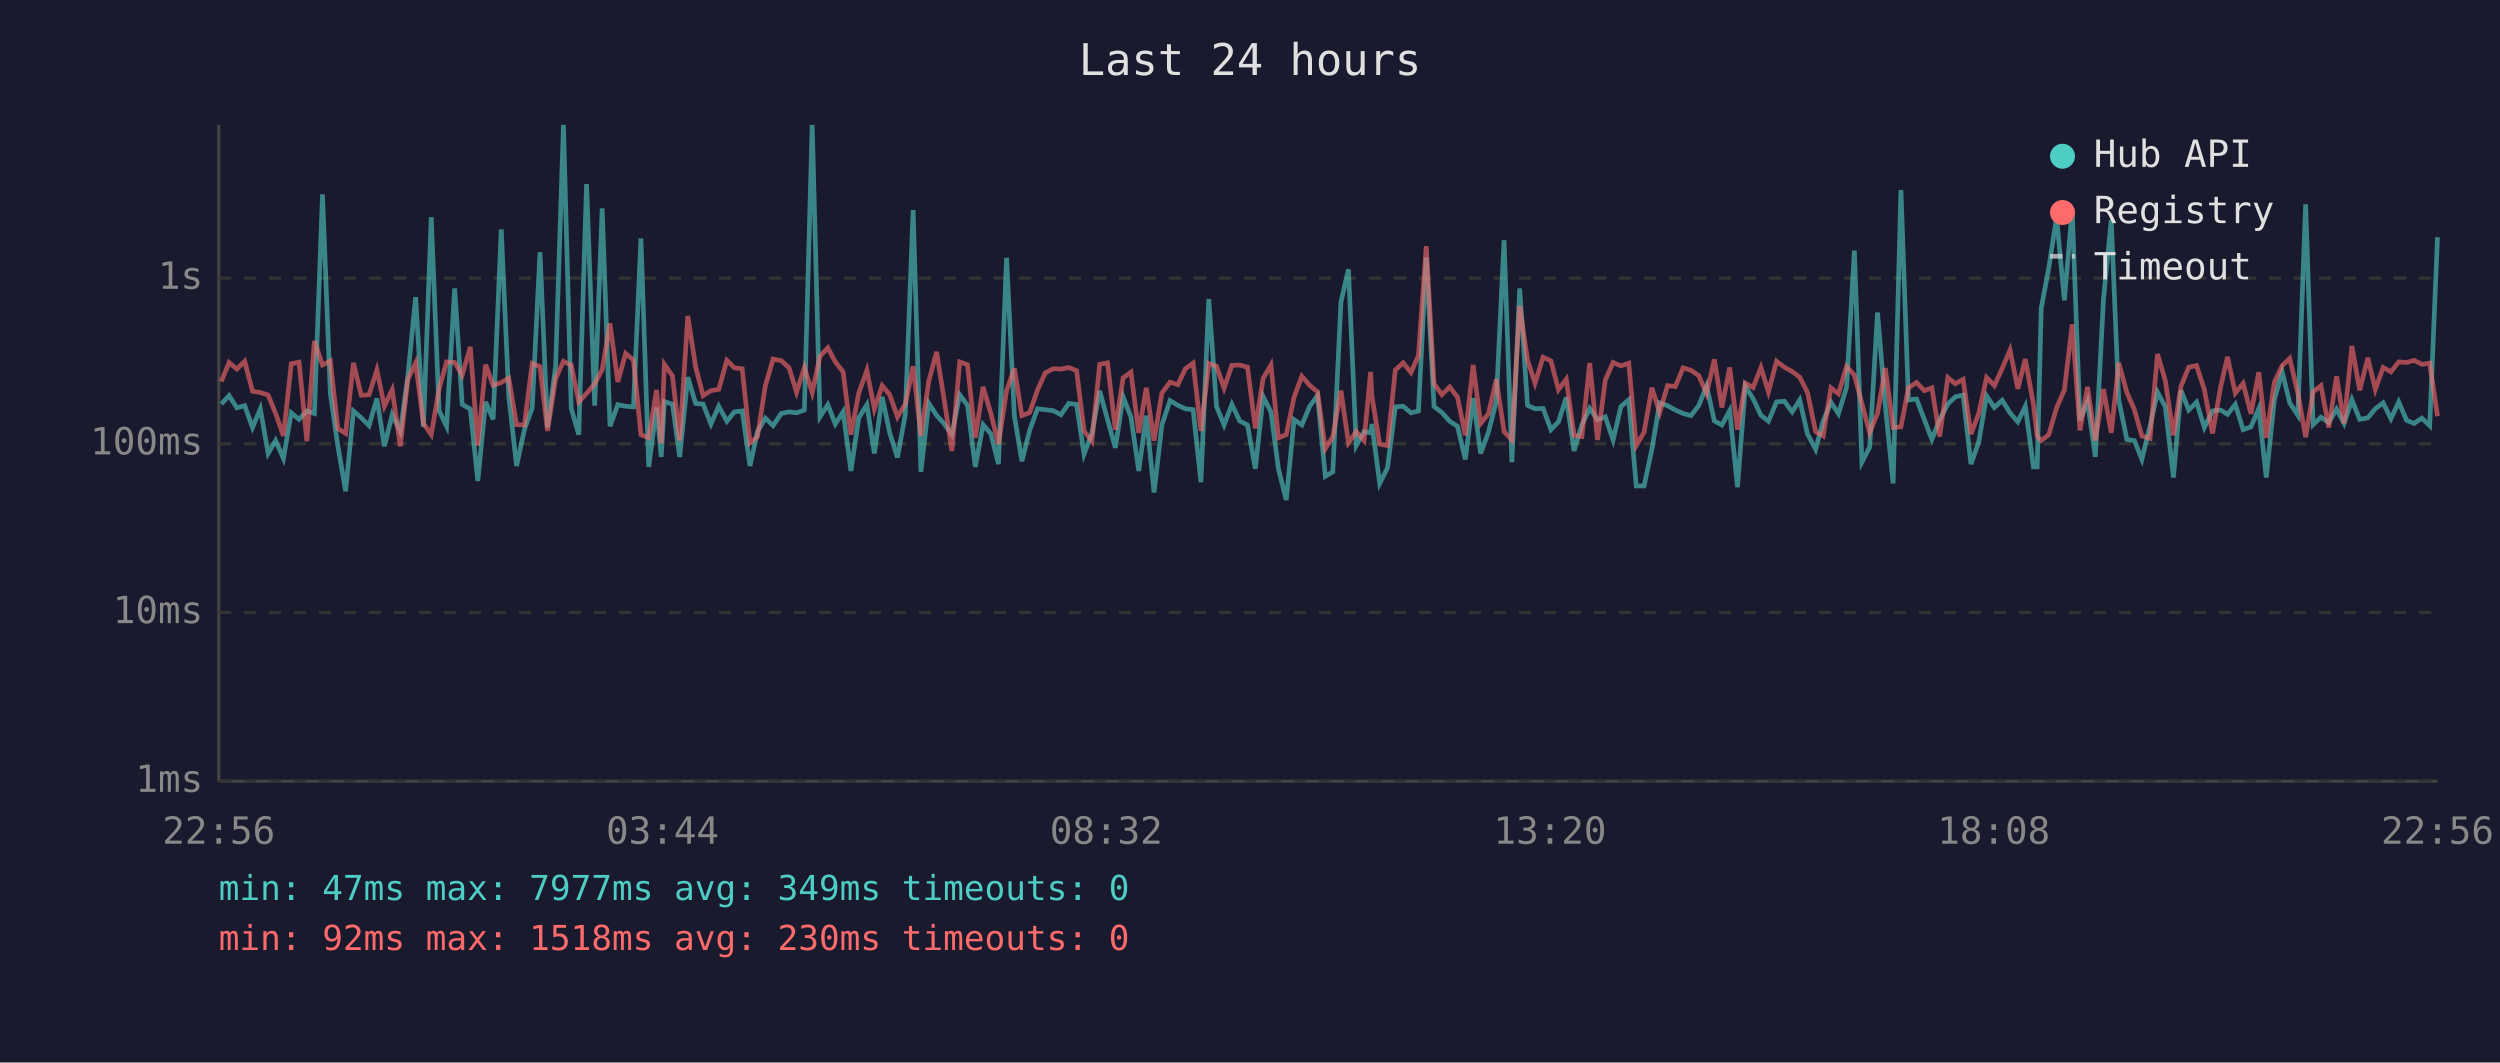
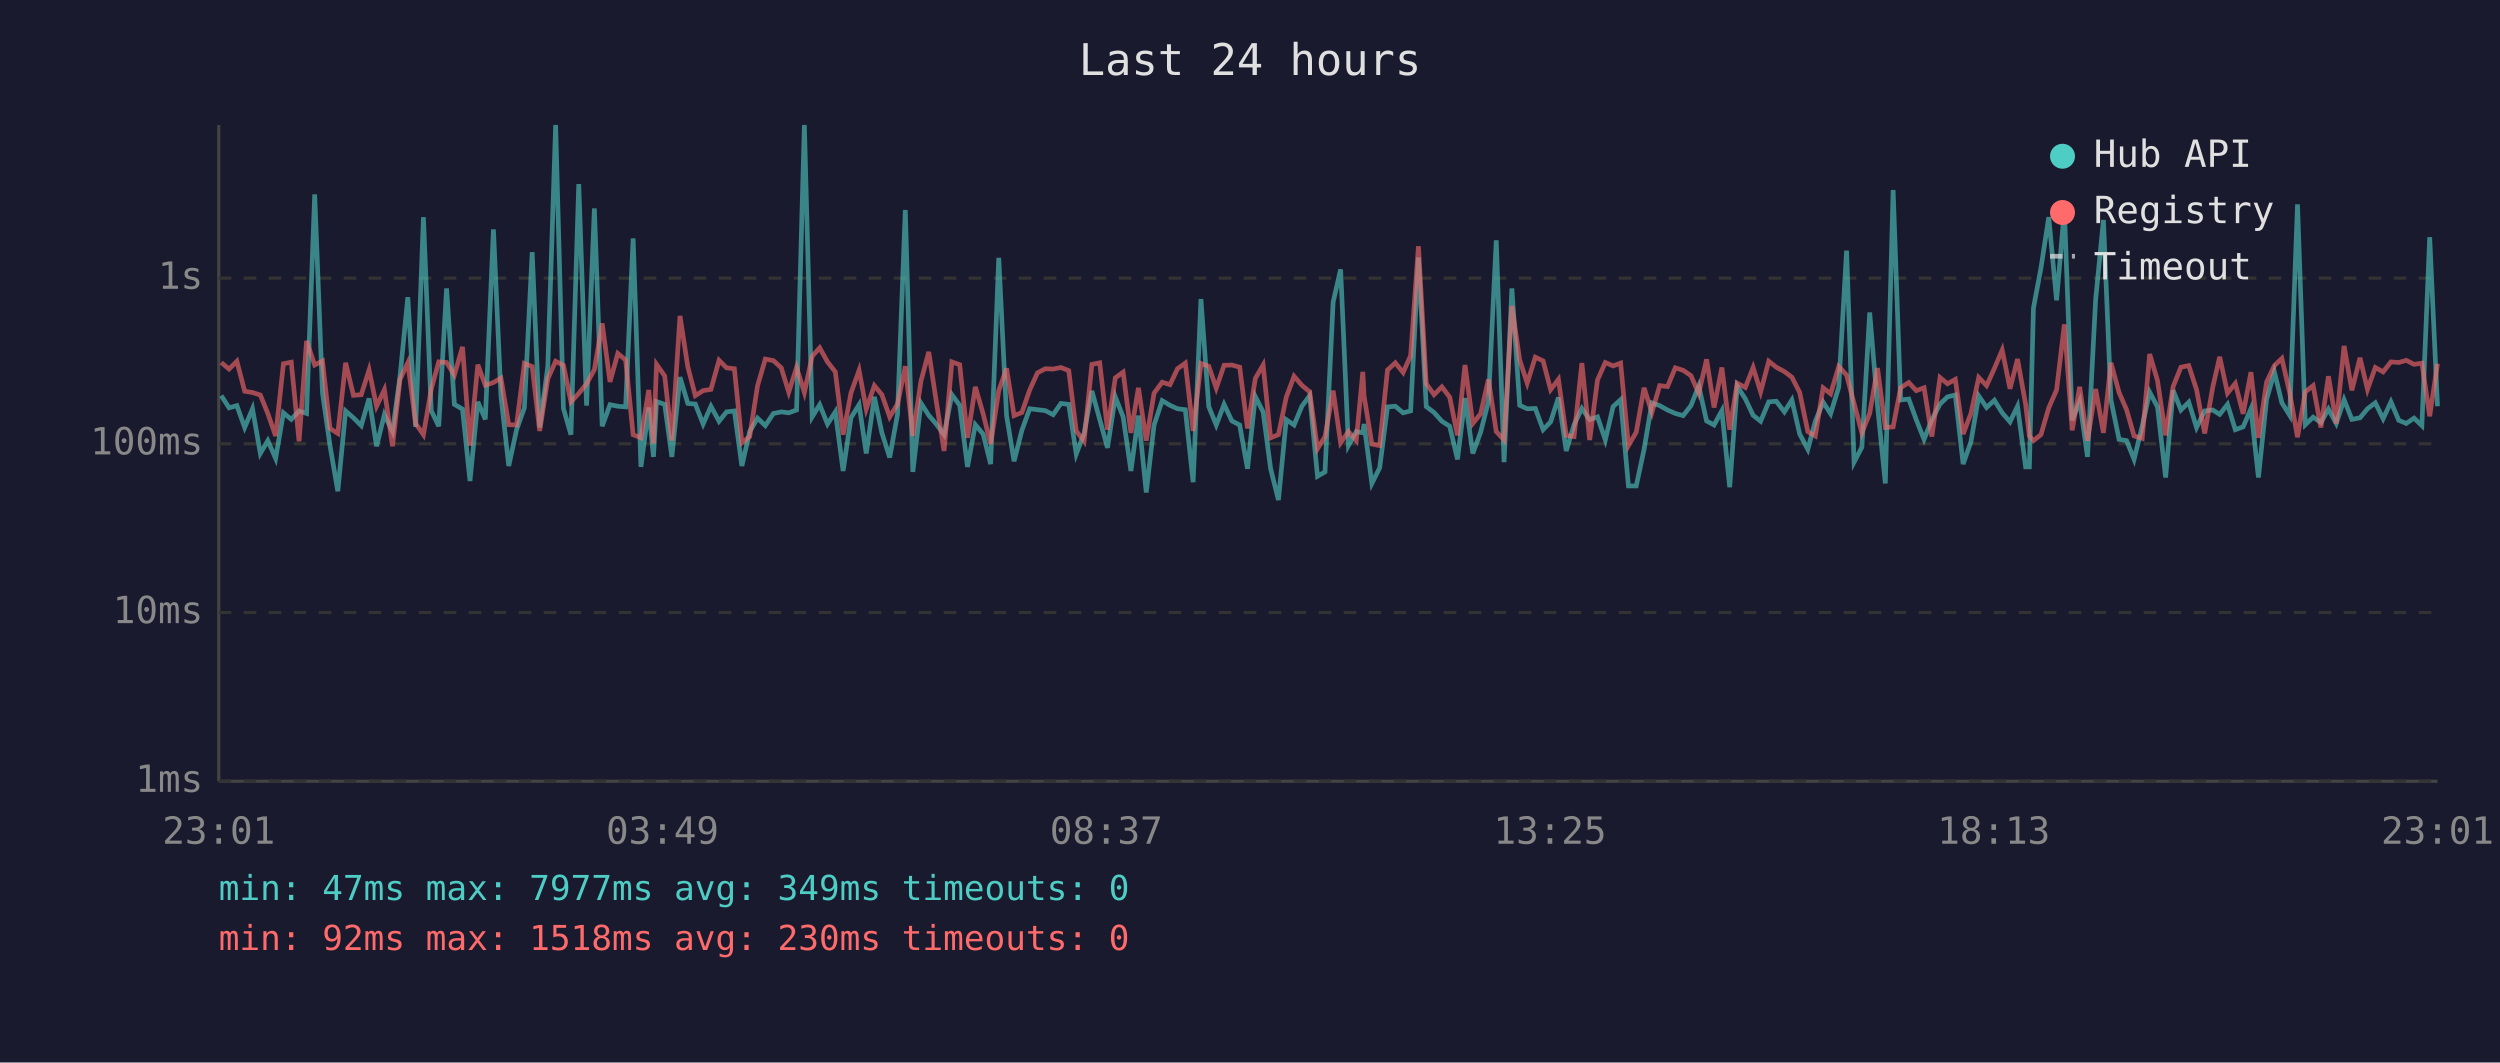
<svg xmlns="http://www.w3.org/2000/svg" viewBox="0 0 800 340" font-family="monospace" font-size="12">
  <rect width="800" height="340" fill="#1a1a2e" />
  <text x="400" y="24" fill="#e0e0e0" font-size="14" text-anchor="middle">Last 24 hours</text>
  <line x1="70" y1="40" x2="70" y2="250" stroke="#444" stroke-width="1" />
  <line x1="70" y1="250" x2="780" y2="250" stroke="#444" stroke-width="1" />
  <line x1="70" y1="250" x2="780" y2="250" stroke="#333" stroke-width="1" stroke-dasharray="4" />
  <text x="65" y="250" fill="#888" text-anchor="end" dominant-baseline="middle">1ms</text>
  <line x1="70" y1="196" x2="780" y2="196" stroke="#333" stroke-width="1" stroke-dasharray="4" />
  <text x="65" y="196" fill="#888" text-anchor="end" dominant-baseline="middle">10ms</text>
  <line x1="70" y1="142" x2="780" y2="142" stroke="#333" stroke-width="1" stroke-dasharray="4" />
  <text x="65" y="142" fill="#888" text-anchor="end" dominant-baseline="middle">100ms</text>
  <line x1="70" y1="89" x2="780" y2="89" stroke="#333" stroke-width="1" stroke-dasharray="4" />
  <text x="65" y="89" fill="#888" text-anchor="end" dominant-baseline="middle">1s</text>
-   <text x="70" y="270" fill="#888" text-anchor="middle">22:56</text>
-   <text x="212" y="270" fill="#888" text-anchor="middle">03:44</text>
-   <text x="354" y="270" fill="#888" text-anchor="middle">08:32</text>
-   <text x="496" y="270" fill="#888" text-anchor="middle">13:20</text>
-   <text x="638" y="270" fill="#888" text-anchor="middle">18:08</text>
-   <text x="780" y="270" fill="#888" text-anchor="middle">22:56</text>
-   <polyline points="70.8,129.3 73.3,126.6 75.8,130.5 78.3,129.8 80.8,136.8 83.3,130.8 85.8,145.1 88.2,141.0 90.7,146.7 93.2,132.1 95.7,134.2 98.2,131.5 100.6,132.3 103.2,62.2 105.7,125.8 108.1,142.6 110.6,157.2 113.1,131.5 115.6,133.7 118.1,136.2 120.6,127.5 123.0,142.8 125.5,132.7 128.1,138.1 130.5,120.5 133.0,95.1 135.5,136.6 138.0,69.5 140.5,131.4 142.9,136.4 145.5,92.3 147.9,129.4 150.5,130.9 152.9,153.9 155.4,128.6 157.8,134.2 160.4,73.4 162.8,126.7 165.3,149.1 167.8,137.5 170.3,130.5 172.8,80.7 175.2,136.8 177.8,117.2 180.3,40.0 182.8,130.7 185.2,139.1 187.7,58.9 190.3,129.8 192.7,66.7 195.2,136.4 197.7,129.5 200.2,130.0 202.7,130.2 205.1,76.3 207.6,149.4 210.1,130.4 211.6,146.2 212.6,128.5 215.2,129.4 217.5,146.2 220.1,120.7 222.6,129.1 225.0,129.3 227.5,135.7 230.0,130.0 232.6,134.8 235.0,131.8 237.5,131.5 240.0,149.1 242.4,138.1 244.9,133.8 247.4,136.2 250.0,132.3 252.5,131.8 254.9,132.1 257.4,131.2 259.9,40.0 262.4,133.4 264.9,129.5 267.3,135.7 269.8,131.8 272.3,150.7 274.8,133.7 277.4,129.5 279.8,145.1 282.3,127.0 284.7,138.5 287.2,146.4 289.7,132.6 292.2,67.2 294.7,151.0 297.2,129.0 299.7,132.9 302.2,135.7 304.6,139.1 307.1,126.3 309.6,129.7 312.1,149.4 314.6,135.9 317.1,138.9 319.5,148.5 322.1,82.5 324.6,133.0 327.0,147.6 329.5,137.7 332.0,130.8 334.5,131.1 337.0,131.4 339.5,132.7 342.0,129.1 344.5,129.4 346.9,145.3 349.4,138.7 351.9,125.1 354.4,134.2 356.9,143.3 359.4,127.0 361.9,133.4 364.4,150.7 366.8,133.0 369.3,157.6 371.8,136.0 374.4,128.2 376.9,129.7 379.3,130.8 381.8,131.1 384.3,154.3 386.8,95.7 389.3,130.1 391.7,136.0 394.2,129.4 396.7,134.7 399.2,136.0 401.7,150.0 404.2,126.9 406.7,131.8 409.1,150.0 411.6,160.0 414.1,134.3 416.6,136.0 419.1,130.0 421.6,126.6 424.1,152.4 426.5,151.0 429.1,96.7 431.5,86.2 434.0,142.6 436.5,138.1 438.6,138.5 439.0,135.7 441.5,154.7 444.0,149.7 446.5,130.2 449.0,130.0 451.5,132.1 453.9,131.5 456.4,82.4 458.9,130.1 461.4,132.0 463.9,134.8 466.4,136.4 468.9,147.0 471.4,127.4 473.8,145.1 476.3,138.3 478.8,128.5 481.3,76.9 483.8,147.9 486.3,92.3 488.8,129.7 491.2,130.8 493.8,130.7 496.3,137.5 498.7,135.0 501.2,127.2 503.7,144.3 506.2,135.9 508.7,130.7 511.2,134.3 513.7,133.4 516.2,140.8 518.7,130.1 521.2,127.9 523.6,155.5 526.1,155.5 528.6,143.8 531.1,128.9 533.6,129.8 536.1,131.2 538.6,132.3 541.1,133.0 543.6,129.8 546.1,123.5 548.6,134.7 551.0,136.0 553.5,131.4 556.0,155.9 558.5,123.6 561.0,127.6 563.5,132.9 565.9,134.8 568.5,128.6 571.0,128.4 573.5,131.8 575.9,128.0 578.4,138.9 581.0,143.8 583.4,134.8 585.9,128.7 588.3,132.4 590.9,123.9 593.4,80.2 595.8,147.9 598.3,143.1 600.8,100.0 603.3,129.8 605.8,154.7 608.3,60.8 610.7,128.0 613.3,127.7 615.8,134.3 618.2,140.6 620.7,134.3 623.3,129.3 625.7,127.0 628.2,126.4 630.7,148.5 633.2,141.4 635.7,126.7 638.2,130.4 640.7,128.1 643.2,132.1 645.7,135.0 648.1,130.0 650.7,149.4 651.9,149.4 653.2,98.6 655.6,85.8 658.1,69.5 660.6,96.1 663.1,67.1 665.6,134.5 668.0,128.4 670.5,146.2 673.1,95.9 675.6,70.4 678.0,128.0 680.6,140.6 683.0,141.0 685.4,147.0 688.0,136.4 690.4,125.5 692.9,130.2 695.5,152.8 697.9,124.9 700.4,131.2 702.9,128.7 705.4,136.8 708.0,131.5 710.6,131.2 712.8,132.6 715.3,129.4 717.8,137.5 720.3,136.6 722.8,130.8 725.2,152.8 727.8,127.9 730.3,119.0 732.7,128.9 735.3,132.9 737.8,65.4 740.2,135.9 742.7,133.5 745.2,135.2 747.7,130.9 750.1,135.5 752.6,127.9 755.1,134.2 757.7,133.7 760.1,130.8 762.6,128.9 765.1,134.0 767.6,128.6 770.1,134.5 772.5,135.5 775.0,133.8 777.5,136.2 780.0,75.9" fill="none" stroke="#4ecdc4" stroke-width="1.5" opacity="0.6" />
-   <polyline points="70.8,122.1 73.3,116.0 75.8,118.1 78.3,115.6 80.8,125.2 83.3,125.6 85.8,126.4 88.2,132.3 90.7,139.5 93.2,116.4 95.7,115.9 98.2,141.2 100.6,109.1 103.2,116.8 105.7,115.5 108.1,137.1 110.6,138.7 113.1,116.1 115.6,126.5 118.1,126.3 120.6,118.4 123.0,130.0 125.5,124.7 128.1,142.8 130.5,121.4 133.0,116.1 135.5,135.5 138.0,139.1 140.5,124.5 142.9,115.8 145.5,116.0 147.9,120.0 150.5,111.0 152.9,142.6 155.4,116.7 157.8,123.3 160.4,122.4 162.8,121.0 165.3,135.9 167.8,136.0 170.3,116.3 172.8,117.3 175.2,137.9 177.8,121.2 180.3,115.6 182.8,116.9 185.2,128.6 187.7,125.9 190.3,122.8 192.7,118.3 195.2,103.5 197.7,122.2 200.2,113.1 202.7,115.2 205.1,139.1 207.6,140.1 210.1,124.8 211.6,141.9 212.6,116.6 215.2,120.3 217.5,141.0 220.1,101.1 222.6,117.4 225.0,126.6 227.5,125.0 230.0,124.6 232.6,115.3 235.0,117.7 237.5,118.0 240.0,141.7 242.4,139.7 244.9,123.5 247.4,114.9 250.0,115.4 252.5,117.7 254.9,125.5 257.4,117.6 259.9,125.6 262.4,114.0 264.9,111.3 267.3,115.8 269.8,119.0 272.3,139.1 274.8,125.8 277.4,118.5 279.8,130.9 282.3,123.4 284.7,126.3 287.2,133.4 289.7,129.3 292.2,117.2 294.7,139.5 297.2,122.0 299.7,112.6 302.2,128.4 304.6,144.3 307.1,115.8 309.6,116.7 312.1,140.1 314.6,123.8 317.1,132.4 319.5,142.1 322.1,125.0 324.6,117.9 327.0,133.0 329.5,132.0 332.0,124.8 334.5,119.3 337.0,118.0 339.5,118.1 342.0,117.6 344.5,118.6 346.9,137.9 349.4,141.2 351.9,116.6 354.4,116.1 356.9,137.5 359.4,120.9 361.9,119.1 364.4,138.5 366.8,124.1 369.3,141.0 371.8,125.8 374.4,122.3 376.9,123.1 379.3,118.0 381.8,116.2 384.3,137.9 386.8,116.3 389.3,117.2 391.7,124.2 394.2,116.9 396.7,116.8 399.2,117.5 401.7,137.1 404.2,121.1 406.7,116.8 409.1,140.1 411.6,139.1 414.1,127.1 416.6,120.4 419.1,123.3 421.6,125.4 424.1,143.6 426.5,139.7 429.1,125.0 431.5,141.7 434.0,138.1 436.5,141.0 438.6,119.0 439.0,126.7 441.5,142.1 444.0,142.6 446.5,118.4 449.0,116.1 451.5,119.2 453.9,113.8 456.4,78.8 458.9,122.8 461.4,126.3 463.9,123.8 466.4,127.1 468.9,139.3 471.4,116.8 473.8,135.5 476.3,132.4 478.8,121.4 481.3,138.1 483.8,140.8 486.3,97.9 488.8,115.2 491.2,122.6 493.8,114.3 496.3,115.5 498.7,124.7 501.2,121.4 503.7,139.3 506.2,139.7 508.7,116.2 511.2,140.8 513.7,121.6 516.2,116.0 518.7,117.1 521.2,116.2 523.6,142.6 526.1,138.3 528.6,124.1 531.1,132.0 533.6,123.4 536.1,123.7 538.6,117.7 541.1,118.5 543.6,120.2 546.1,125.9 548.6,115.0 551.0,130.4 553.5,117.6 556.0,137.5 558.5,122.6 561.0,124.0 563.5,117.6 565.9,125.4 568.5,115.6 571.0,117.5 573.5,118.9 575.9,120.7 578.4,125.6 581.0,138.1 583.4,139.5 585.9,124.1 588.3,126.0 590.9,117.3 593.4,120.0 595.8,129.1 598.3,138.5 600.8,132.3 603.3,117.8 605.8,136.8 608.3,136.6 610.7,124.1 613.3,122.4 615.8,125.0 618.2,124.1 620.7,139.7 623.3,120.8 625.7,122.8 628.2,121.4 630.7,138.9 633.2,132.3 635.7,120.8 638.2,123.4 640.7,117.9 643.2,112.0 645.7,124.4 648.1,114.9 650.7,129.4 651.9,139.5 653.2,141.0 655.6,139.1 658.1,130.5 660.6,124.8 663.1,103.8 665.6,137.7 668.0,123.8 670.5,141.0 673.1,124.5 675.6,138.5 678.0,116.1 680.6,125.6 683.0,131.1 685.4,139.5 688.0,140.3 690.4,113.3 692.9,121.8 695.5,139.3 697.9,123.7 700.4,117.5 702.9,117.0 705.4,124.7 708.0,138.7 710.6,123.8 712.8,114.2 715.3,125.8 717.8,122.7 720.3,132.4 722.8,119.1 725.2,140.1 727.8,122.3 730.3,117.0 732.7,114.7 735.3,125.7 737.8,139.9 740.2,125.4 742.7,123.4 745.2,136.8 747.7,120.4 750.1,135.5 752.6,110.7 755.1,124.9 757.7,114.5 760.1,124.6 762.6,117.6 765.1,119.0 767.6,115.8 770.1,116.0 772.5,115.3 775.0,116.6 777.5,116.2 780.0,133.2" fill="none" stroke="#ff6b6b" stroke-width="1.5" opacity="0.6" />
+   <text x="70" y="270" fill="#888" text-anchor="middle">23:01</text>
+   <text x="212" y="270" fill="#888" text-anchor="middle">03:49</text>
+   <text x="354" y="270" fill="#888" text-anchor="middle">08:37</text>
+   <text x="496" y="270" fill="#888" text-anchor="middle">13:25</text>
+   <text x="638" y="270" fill="#888" text-anchor="middle">18:13</text>
+   <text x="780" y="270" fill="#888" text-anchor="middle">23:01</text>
+   <polyline points="70.8,126.6 73.3,130.5 75.8,129.8 78.3,136.8 80.8,130.8 83.3,145.1 85.7,141.0 88.2,146.7 90.7,132.1 93.2,134.2 95.7,131.5 98.1,132.3 100.7,62.2 103.2,125.8 105.6,142.6 108.1,157.2 110.6,131.5 113.1,133.7 115.6,136.2 118.1,127.5 120.5,142.8 123.0,132.7 125.6,138.1 128.0,120.5 130.5,95.1 133.0,136.6 135.5,69.5 138.0,131.4 140.4,136.4 142.9,92.3 145.4,129.4 148.0,130.9 150.4,153.9 152.9,128.6 155.3,134.2 157.9,73.4 160.3,126.7 162.8,149.1 165.3,137.5 167.8,130.5 170.3,80.7 172.7,136.8 175.3,117.2 177.8,40.0 180.3,130.7 182.7,139.1 185.2,58.9 187.7,129.8 190.2,66.7 192.7,136.4 195.2,129.5 197.7,130.0 200.2,130.2 202.6,76.3 205.1,149.4 207.6,130.4 209.1,146.2 210.1,128.5 212.7,129.4 215.0,146.2 217.6,120.7 220.1,129.1 222.5,129.3 225.0,135.7 227.5,130.0 230.1,134.8 232.5,131.8 235.0,131.5 237.4,149.1 239.9,138.1 242.4,133.8 244.9,136.2 247.5,132.3 250.0,131.8 252.4,132.1 254.9,131.2 257.4,40.0 259.9,133.4 262.3,129.5 264.8,135.7 267.3,131.8 269.8,150.7 272.3,133.7 274.9,129.5 277.2,145.1 279.8,127.0 282.2,138.5 284.7,146.4 287.2,132.6 289.7,67.2 292.1,151.0 294.7,129.0 297.2,132.9 299.6,135.7 302.1,139.1 304.6,126.3 307.1,129.7 309.6,149.4 312.1,135.9 314.6,138.9 317.0,148.5 319.6,82.5 322.1,133.0 324.5,147.6 327.0,137.7 329.5,130.8 332.0,131.1 334.5,131.4 337.0,132.7 339.5,129.1 342.0,129.4 344.4,145.3 346.9,138.7 349.4,125.1 351.9,134.2 354.4,143.3 356.9,127.0 359.4,133.4 361.9,150.7 364.3,133.0 366.8,157.6 369.3,136.0 371.9,128.2 374.4,129.7 376.8,130.8 379.3,131.1 381.8,154.3 384.3,95.7 386.8,130.1 389.2,136.0 391.7,129.4 394.2,134.7 396.7,136.0 399.2,150.0 401.7,126.9 404.2,131.8 406.6,150.0 409.1,160.0 411.6,134.3 414.1,136.0 416.6,130.0 419.1,126.6 421.6,152.4 424.0,151.0 426.6,96.7 429.0,86.2 431.5,142.6 434.0,138.1 436.1,138.5 436.5,135.7 439.0,154.7 441.5,149.7 444.0,130.2 446.5,130.0 449.0,132.1 451.4,131.5 453.9,82.4 456.4,130.1 458.9,132.0 461.4,134.8 463.9,136.4 466.4,147.0 468.8,127.4 471.3,145.1 473.8,138.3 476.3,128.5 478.8,76.9 481.3,147.9 483.8,92.3 486.3,129.7 488.7,130.8 491.3,130.7 493.8,137.5 496.2,135.0 498.7,127.2 501.2,144.3 503.7,135.9 506.2,130.7 508.7,134.3 511.2,133.4 513.7,140.8 516.2,130.1 518.6,127.9 521.1,155.5 523.6,155.5 526.1,143.8 528.6,128.9 531.1,129.8 533.6,131.2 536.1,132.3 538.6,133.0 541.1,129.8 543.6,123.5 546.1,134.7 548.5,136.0 551.0,131.4 553.5,155.9 555.9,123.6 558.5,127.6 561.0,132.9 563.4,134.8 566.0,128.6 568.4,128.4 571.0,131.8 573.4,128.0 575.9,138.9 578.5,143.8 580.9,134.8 583.4,128.7 585.8,132.4 588.4,123.9 590.9,80.2 593.3,147.9 595.8,143.1 598.3,100.0 600.8,129.8 603.3,154.7 605.8,60.8 608.2,128.0 610.8,127.7 613.2,134.3 615.7,140.6 618.2,134.3 620.8,129.3 623.2,127.0 625.7,126.4 628.2,148.5 630.7,141.4 633.2,126.7 635.7,130.4 638.2,128.1 640.7,132.1 643.2,135.0 645.6,130.0 648.2,149.4 649.4,149.4 650.7,98.6 653.1,85.8 655.6,69.5 658.1,96.1 660.6,67.1 663.1,134.5 665.5,128.4 668.0,146.2 670.6,95.9 673.1,70.4 675.5,128.0 678.1,140.6 680.5,141.0 682.9,147.0 685.5,136.4 687.9,125.5 690.4,130.2 693.0,152.8 695.4,124.9 697.9,131.2 700.4,128.7 702.9,136.8 705.5,131.5 708.1,131.2 710.3,132.6 712.8,129.4 715.3,137.5 717.8,136.6 720.3,130.8 722.7,152.8 725.3,127.9 727.8,119.0 730.2,128.9 732.7,132.9 735.2,65.4 737.7,135.9 740.2,133.5 742.7,135.2 745.1,130.9 747.6,135.5 750.1,127.9 752.6,134.2 755.2,133.7 757.6,130.8 760.1,128.9 762.6,134.0 765.1,128.6 767.6,134.5 770.0,135.5 772.5,133.8 775.0,136.2 777.5,75.9 780.0,130.0" fill="none" stroke="#4ecdc4" stroke-width="1.5" opacity="0.6" />
+   <polyline points="70.8,116.0 73.3,118.1 75.8,115.6 78.3,125.2 80.8,125.6 83.3,126.4 85.7,132.3 88.2,139.5 90.7,116.4 93.2,115.9 95.7,141.2 98.1,109.1 100.7,116.8 103.2,115.5 105.6,137.1 108.1,138.7 110.6,116.1 113.1,126.5 115.6,126.3 118.1,118.4 120.5,130.0 123.0,124.7 125.6,142.8 128.0,121.4 130.5,116.1 133.0,135.5 135.5,139.1 138.0,124.5 140.4,115.8 142.9,116.0 145.4,120.0 148.0,111.0 150.4,142.6 152.9,116.7 155.3,123.3 157.9,122.4 160.3,121.0 162.8,135.9 165.3,136.0 167.8,116.3 170.3,117.3 172.7,137.9 175.3,121.2 177.8,115.6 180.3,116.9 182.7,128.6 185.2,125.9 187.7,122.8 190.2,118.3 192.7,103.5 195.2,122.2 197.7,113.1 200.2,115.2 202.6,139.1 205.1,140.1 207.6,124.8 209.1,141.9 210.1,116.6 212.7,120.3 215.0,141.0 217.6,101.1 220.1,117.4 222.5,126.6 225.0,125.0 227.5,124.6 230.1,115.3 232.5,117.7 235.0,118.0 237.4,141.7 239.9,139.7 242.4,123.5 244.9,114.9 247.5,115.4 250.0,117.7 252.4,125.5 254.9,117.6 257.4,125.6 259.9,114.0 262.3,111.3 264.8,115.8 267.3,119.0 269.8,139.1 272.3,125.8 274.9,118.5 277.2,130.9 279.8,123.4 282.2,126.3 284.7,133.4 287.2,129.3 289.7,117.2 292.1,139.5 294.7,122.0 297.2,112.6 299.6,128.4 302.1,144.3 304.6,115.8 307.1,116.7 309.6,140.1 312.1,123.8 314.6,132.4 317.0,142.1 319.6,125.0 322.1,117.9 324.5,133.0 327.0,132.0 329.5,124.8 332.0,119.3 334.5,118.0 337.0,118.1 339.5,117.6 342.0,118.6 344.4,137.9 346.9,141.2 349.4,116.6 351.9,116.1 354.4,137.5 356.9,120.9 359.4,119.1 361.9,138.5 364.3,124.1 366.8,141.0 369.3,125.8 371.9,122.3 374.4,123.1 376.8,118.0 379.3,116.2 381.8,137.9 384.3,116.3 386.8,117.2 389.2,124.2 391.7,116.9 394.2,116.8 396.7,117.5 399.2,137.1 401.7,121.1 404.2,116.8 406.6,140.1 409.1,139.1 411.6,127.1 414.1,120.4 416.6,123.3 419.1,125.4 421.6,143.6 424.0,139.7 426.6,125.0 429.0,141.7 431.5,138.1 434.0,141.0 436.1,119.0 436.5,126.7 439.0,142.1 441.5,142.6 444.0,118.4 446.5,116.1 449.0,119.2 451.4,113.8 453.9,78.8 456.4,122.8 458.9,126.3 461.4,123.8 463.9,127.1 466.4,139.3 468.8,116.8 471.3,135.5 473.8,132.4 476.3,121.4 478.8,138.1 481.3,140.8 483.8,97.9 486.3,115.2 488.7,122.6 491.3,114.3 493.8,115.5 496.2,124.7 498.7,121.4 501.2,139.3 503.7,139.7 506.2,116.2 508.7,140.8 511.2,121.6 513.7,116.0 516.2,117.1 518.6,116.2 521.1,142.6 523.6,138.3 526.1,124.1 528.6,132.0 531.1,123.4 533.6,123.7 536.1,117.7 538.6,118.5 541.1,120.2 543.6,125.9 546.1,115.0 548.5,130.4 551.0,117.6 553.5,137.5 555.9,122.6 558.5,124.0 561.0,117.6 563.4,125.4 566.0,115.6 568.4,117.5 571.0,118.9 573.4,120.7 575.9,125.6 578.5,138.1 580.9,139.5 583.4,124.1 585.8,126.0 588.4,117.3 590.9,120.0 593.3,129.1 595.8,138.5 598.3,132.3 600.8,117.8 603.3,136.8 605.8,136.6 608.2,124.1 610.8,122.4 613.2,125.0 615.7,124.1 618.2,139.7 620.8,120.8 623.2,122.8 625.7,121.4 628.2,138.9 630.7,132.3 633.2,120.8 635.7,123.4 638.2,117.9 640.7,112.0 643.2,124.4 645.6,114.9 648.2,129.4 649.4,139.5 650.7,141.0 653.1,139.1 655.6,130.5 658.1,124.8 660.6,103.8 663.1,137.7 665.5,123.8 668.0,141.0 670.6,124.5 673.1,138.5 675.5,116.1 678.1,125.6 680.5,131.1 682.9,139.5 685.5,140.3 687.9,113.3 690.4,121.8 693.0,139.3 695.4,123.7 697.9,117.5 700.4,117.0 702.9,124.7 705.5,138.7 708.1,123.8 710.3,114.2 712.8,125.8 715.3,122.7 717.8,132.4 720.3,119.1 722.7,140.1 725.3,122.3 727.8,117.0 730.2,114.7 732.7,125.7 735.2,139.9 737.7,125.4 740.2,123.4 742.7,136.8 745.1,120.4 747.6,135.5 750.1,110.7 752.6,124.9 755.2,114.5 757.6,124.6 760.1,117.6 762.6,119.0 765.1,115.8 767.6,116.0 770.0,115.3 772.5,116.6 775.0,116.2 777.5,133.2 780.0,116.4" fill="none" stroke="#ff6b6b" stroke-width="1.5" opacity="0.6" />
  <circle cx="660" cy="50" r="4" fill="#4ecdc4" />
  <text x="670" y="50" fill="#e0e0e0" dominant-baseline="middle">Hub API</text>
  <circle cx="660" cy="68" r="4" fill="#ff6b6b" />
  <text x="670" y="68" fill="#e0e0e0" dominant-baseline="middle">Registry</text>
  <line x1="656" y1="82" x2="664" y2="82" stroke="#e0e0e0" stroke-width="1.5" stroke-dasharray="4,3" opacity="0.7" />
  <text x="670" y="86" fill="#e0e0e0" dominant-baseline="middle">Timeout</text>
  <text x="70" y="288" fill="#4ecdc4" font-size="11">min: 47ms  max: 7977ms  avg: 349ms  timeouts: 0</text>
  <text x="70" y="304" fill="#ff6b6b" font-size="11">min: 92ms  max: 1518ms  avg: 230ms  timeouts: 0</text>
</svg>
